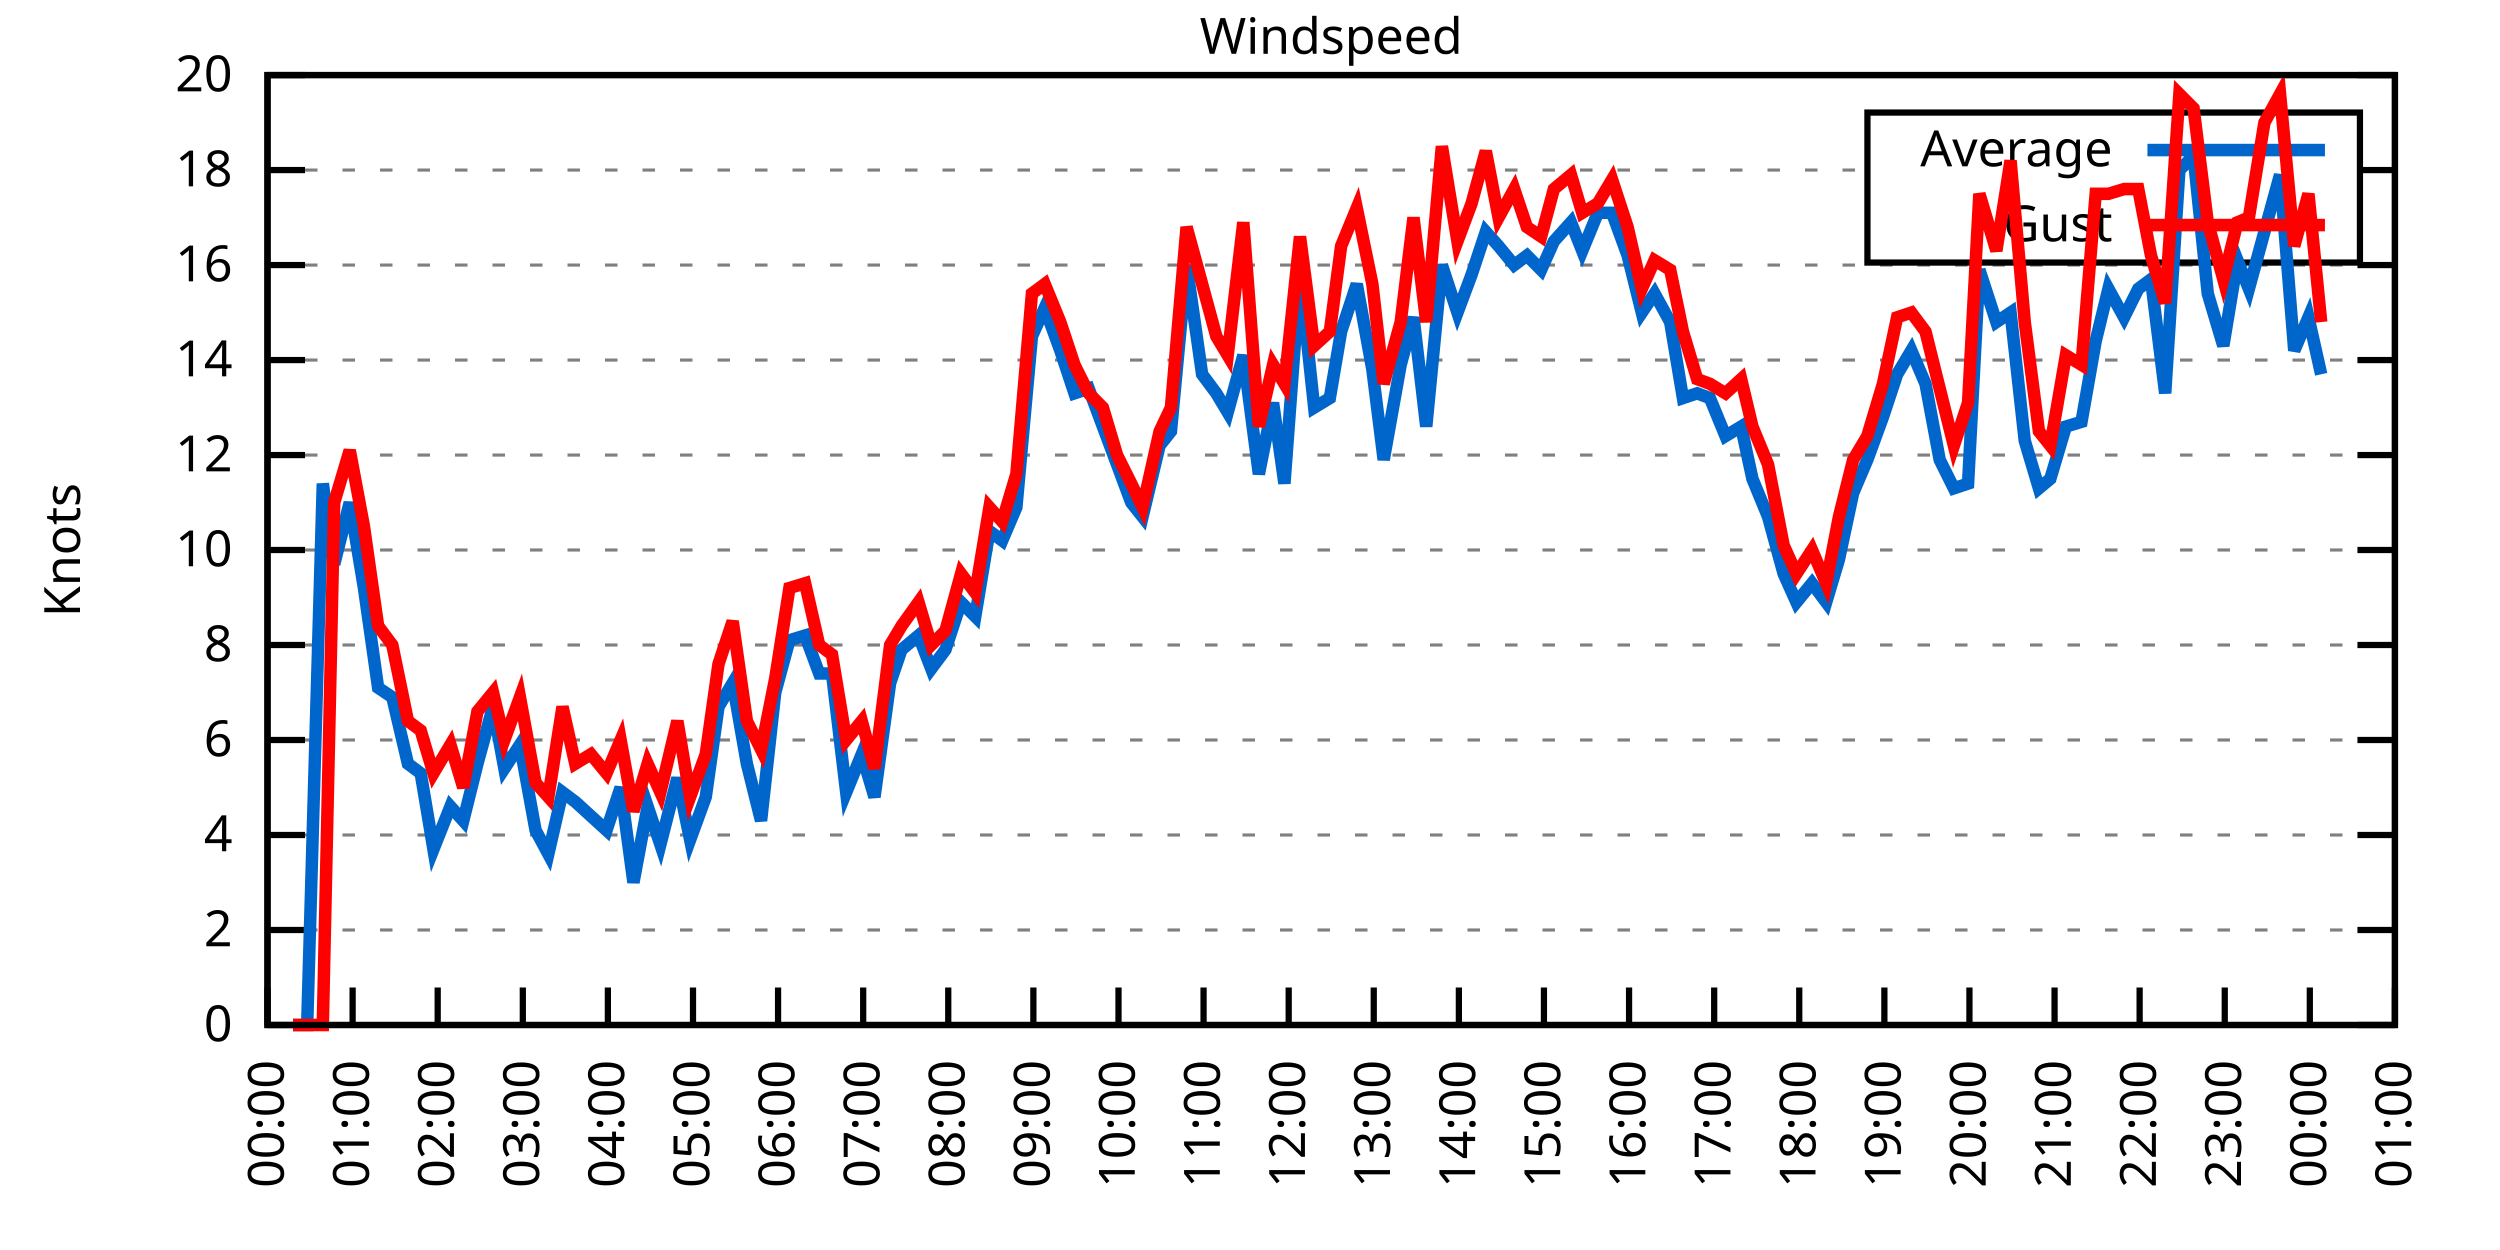
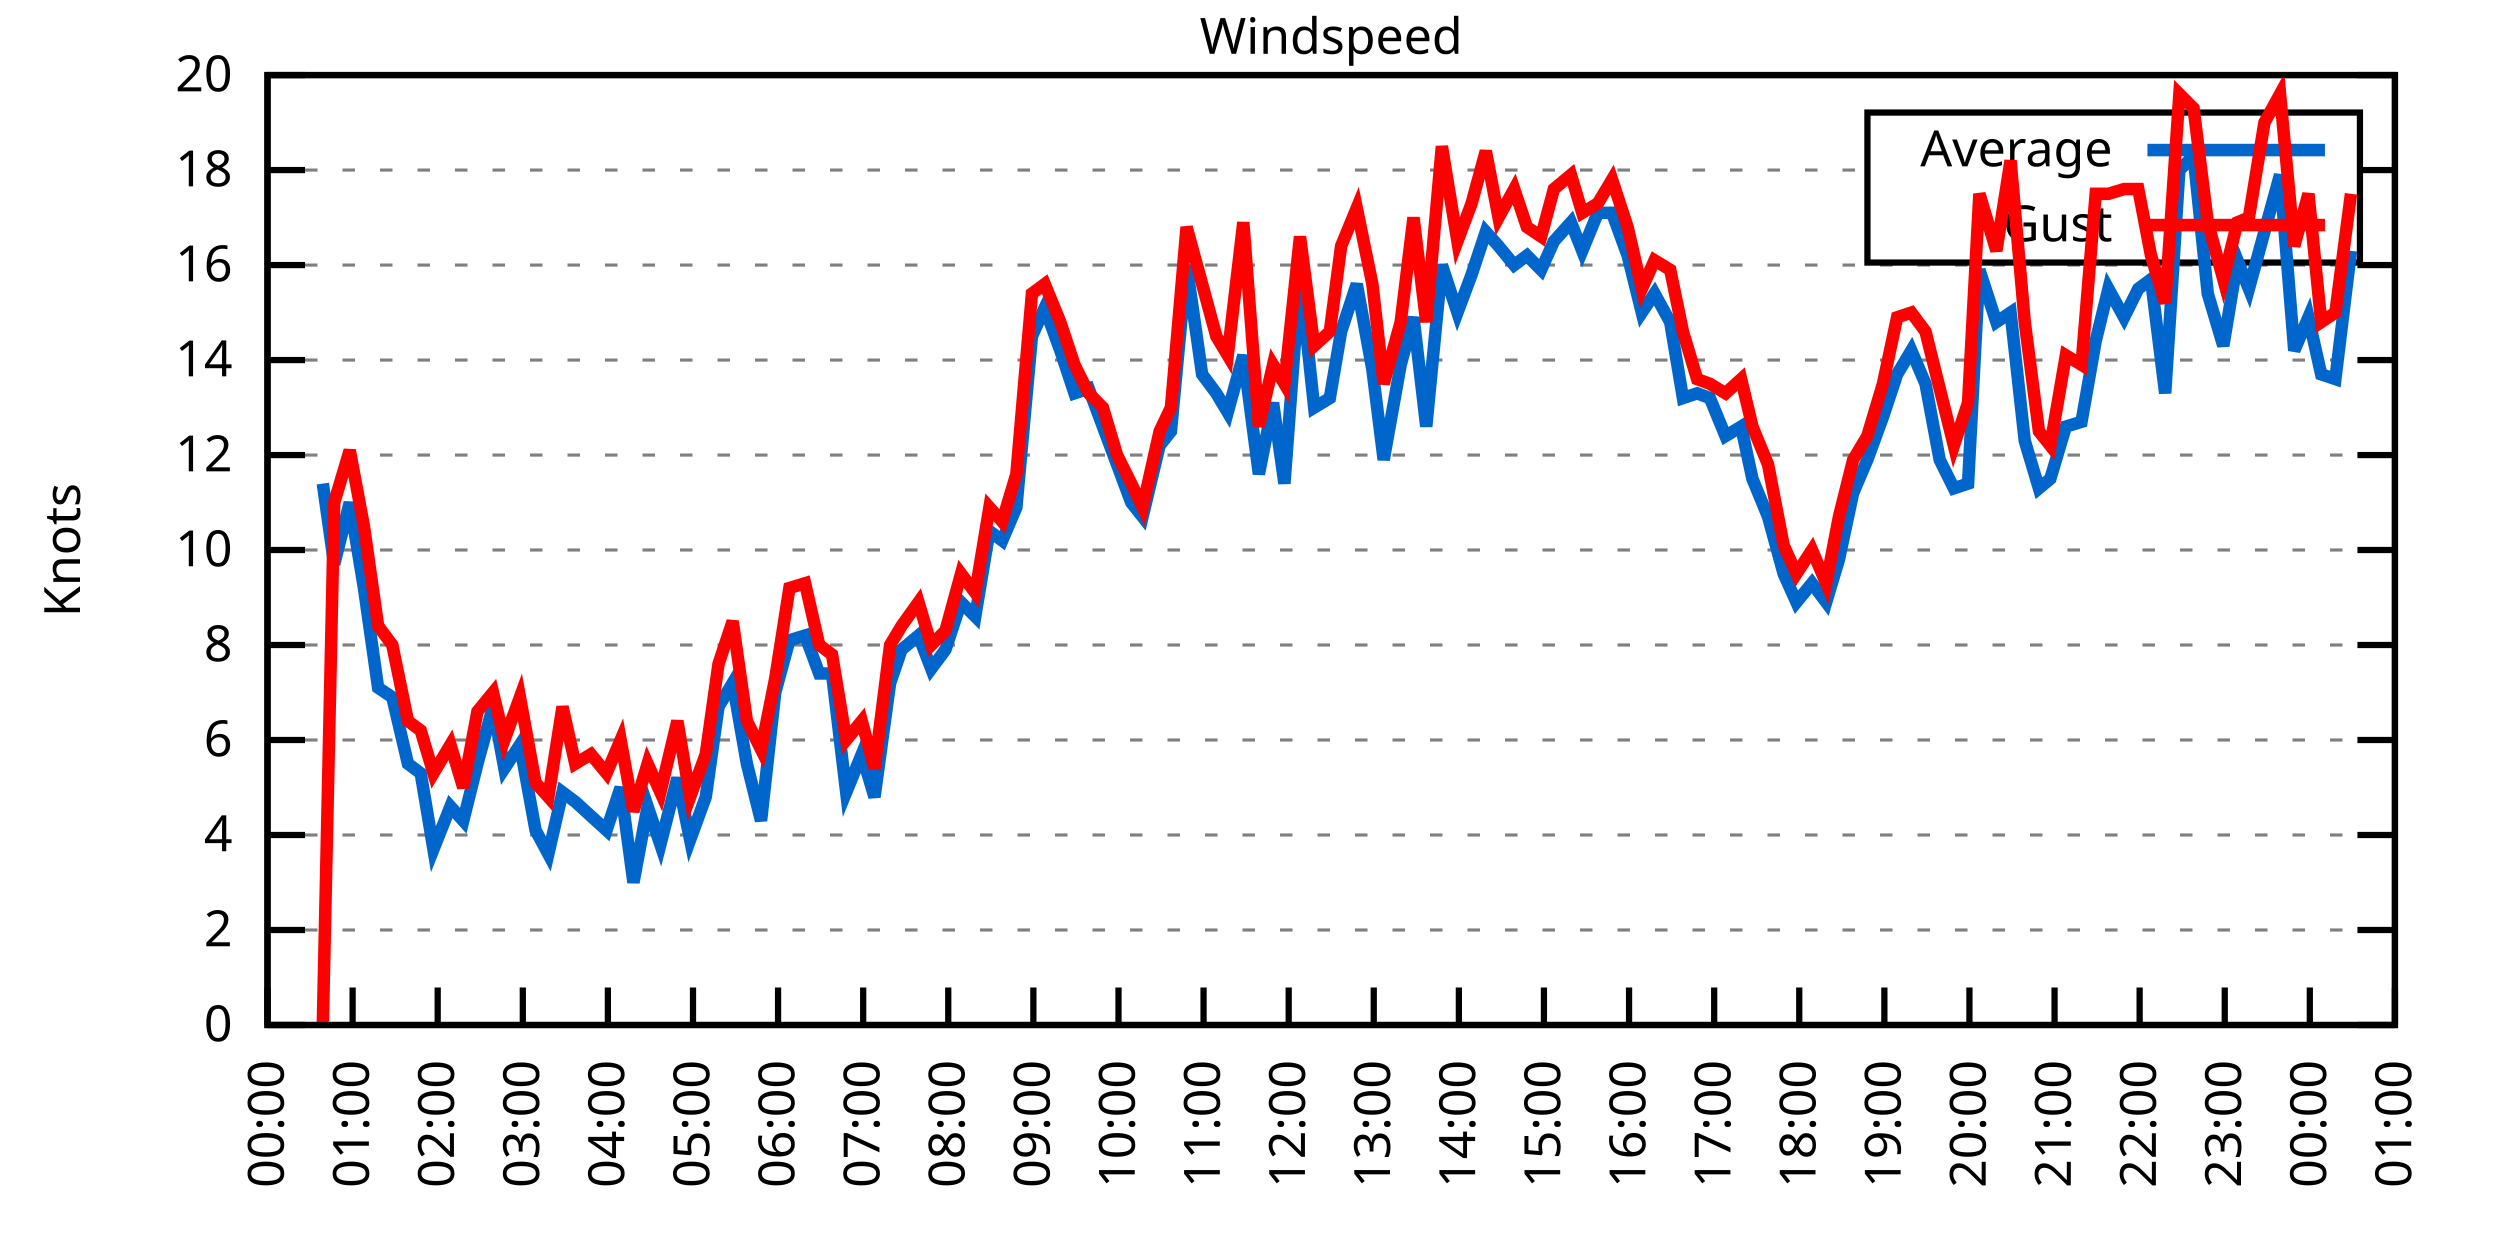
<svg xmlns="http://www.w3.org/2000/svg" xmlns:xlink="http://www.w3.org/1999/xlink" width="400" height="200" viewBox="0 0 400 200">
  <g id="gnuplot_canvas">
    <rect x="0" y="0" width="400" height="200" fill="none" />
    <defs>
      <circle id="gpDot" r="0.5" stroke-width="0.5" stroke="currentColor" />
      <path id="gpPt0" stroke-width="0.333" stroke="currentColor" d="M-1,0 h2 M0,-1 v2" />
      <path id="gpPt1" stroke-width="0.333" stroke="currentColor" d="M-1,-1 L1,1 M1,-1 L-1,1" />
      <path id="gpPt2" stroke-width="0.333" stroke="currentColor" d="M-1,0 L1,0 M0,-1 L0,1 M-1,-1 L1,1 M-1,1 L1,-1" />
      <rect id="gpPt3" stroke-width="0.333" stroke="currentColor" x="-1" y="-1" width="2" height="2" />
      <rect id="gpPt4" stroke-width="0.333" stroke="currentColor" fill="currentColor" x="-1" y="-1" width="2" height="2" />
      <circle id="gpPt5" stroke-width="0.333" stroke="currentColor" cx="0" cy="0" r="1" />
      <use xlink:href="#gpPt5" id="gpPt6" fill="currentColor" stroke="none" />
      <path id="gpPt7" stroke-width="0.333" stroke="currentColor" d="M0,-1.33 L-1.33,0.67 L1.33,0.67 z" />
      <use xlink:href="#gpPt7" id="gpPt8" fill="currentColor" stroke="none" />
      <use xlink:href="#gpPt7" id="gpPt9" stroke="currentColor" transform="rotate(180)" />
      <use xlink:href="#gpPt9" id="gpPt10" fill="currentColor" stroke="none" />
      <use xlink:href="#gpPt3" id="gpPt11" stroke="currentColor" transform="rotate(45)" />
      <use xlink:href="#gpPt11" id="gpPt12" fill="currentColor" stroke="none" />
      <path id="gpPt13" stroke-width="0.333" stroke="currentColor" d="M0,1.330 L1.265,0.411 L0.782,-1.067 L-0.782,-1.076 L-1.265,0.411 z" />
      <use xlink:href="#gpPt13" id="gpPt14" fill="currentColor" stroke="none" />
      <filter id="textbox" filterUnits="objectBoundingBox" x="0" y="0" height="1" width="1">
        <feFlood flood-color="white" flood-opacity="1" result="bgnd" />
        <feComposite in="SourceGraphic" in2="bgnd" operator="atop" />
      </filter>
      <filter id="greybox" filterUnits="objectBoundingBox" x="0" y="0" height="1" width="1">
        <feFlood flood-color="lightgrey" flood-opacity="1" result="grey" />
        <feComposite in="SourceGraphic" in2="grey" operator="atop" />
      </filter>
    </defs>
    <g fill="none" color="white" stroke="currentColor" stroke-width="1.00" stroke-linecap="butt" stroke-linejoin="miter">
</g>
    <g fill="none" color="black" stroke="currentColor" stroke-width="1.00" stroke-linecap="butt" stroke-linejoin="miter">
      <g stroke="none" shape-rendering="crispEdges">
        <polygon fill="rgb(255, 255, 255)" points="42.80,164.00 383.18,164.00 383.18,12.02 42.80,12.02 " />
      </g>
    </g>
    <g fill="none" color="black" stroke="currentColor" stroke-width="1.00" stroke-linecap="butt" stroke-linejoin="miter">
</g>
    <g fill="none" color="black" stroke="black" stroke-width="0.50" stroke-linecap="butt" stroke-linejoin="miter">
</g>
    <g fill="none" color="gray" stroke="currentColor" stroke-width="0.50" stroke-linecap="butt" stroke-linejoin="miter">
      <path stroke="gray" stroke-dasharray="2,4" class="gridline" d="M42.80,164.00 L383.19,164.00  " />
    </g>
    <g fill="none" color="gray" stroke="gray" stroke-width="1.00" stroke-linecap="butt" stroke-linejoin="miter">
</g>
    <g fill="none" color="black" stroke="currentColor" stroke-width="1.00" stroke-linecap="butt" stroke-linejoin="miter">
      <path stroke="black" d="M42.80,164.00 L48.80,164.00 M383.19,164.00 L377.19,164.00  " />
      <g transform="translate(37.20,166.60)" stroke="none" fill="black" font-family="Sans" font-size="8.00" text-anchor="end">
        <text>
          <tspan font-family="Sans"> 0</tspan>
        </text>
      </g>
    </g>
    <g fill="none" color="black" stroke="currentColor" stroke-width="1.00" stroke-linecap="butt" stroke-linejoin="miter">
</g>
    <g fill="none" color="black" stroke="black" stroke-width="0.50" stroke-linecap="butt" stroke-linejoin="miter">
</g>
    <g fill="none" color="gray" stroke="currentColor" stroke-width="0.50" stroke-linecap="butt" stroke-linejoin="miter">
      <path stroke="gray" stroke-dasharray="2,4" class="gridline" d="M42.80,148.80 L383.19,148.80  " />
    </g>
    <g fill="none" color="gray" stroke="gray" stroke-width="1.00" stroke-linecap="butt" stroke-linejoin="miter">
</g>
    <g fill="none" color="black" stroke="currentColor" stroke-width="1.00" stroke-linecap="butt" stroke-linejoin="miter">
      <path stroke="black" d="M42.80,148.80 L48.80,148.80 M383.19,148.80 L377.19,148.80  " />
      <g transform="translate(37.20,151.40)" stroke="none" fill="black" font-family="Sans" font-size="8.00" text-anchor="end">
        <text>
          <tspan font-family="Sans"> 2</tspan>
        </text>
      </g>
    </g>
    <g fill="none" color="black" stroke="currentColor" stroke-width="1.00" stroke-linecap="butt" stroke-linejoin="miter">
</g>
    <g fill="none" color="black" stroke="black" stroke-width="0.50" stroke-linecap="butt" stroke-linejoin="miter">
</g>
    <g fill="none" color="gray" stroke="currentColor" stroke-width="0.50" stroke-linecap="butt" stroke-linejoin="miter">
      <path stroke="gray" stroke-dasharray="2,4" class="gridline" d="M42.80,133.60 L383.19,133.60  " />
    </g>
    <g fill="none" color="gray" stroke="gray" stroke-width="1.00" stroke-linecap="butt" stroke-linejoin="miter">
</g>
    <g fill="none" color="black" stroke="currentColor" stroke-width="1.00" stroke-linecap="butt" stroke-linejoin="miter">
      <path stroke="black" d="M42.80,133.60 L48.80,133.60 M383.19,133.60 L377.19,133.60  " />
      <g transform="translate(37.20,136.20)" stroke="none" fill="black" font-family="Sans" font-size="8.00" text-anchor="end">
        <text>
          <tspan font-family="Sans"> 4</tspan>
        </text>
      </g>
    </g>
    <g fill="none" color="black" stroke="currentColor" stroke-width="1.00" stroke-linecap="butt" stroke-linejoin="miter">
</g>
    <g fill="none" color="black" stroke="black" stroke-width="0.50" stroke-linecap="butt" stroke-linejoin="miter">
</g>
    <g fill="none" color="gray" stroke="currentColor" stroke-width="0.50" stroke-linecap="butt" stroke-linejoin="miter">
      <path stroke="gray" stroke-dasharray="2,4" class="gridline" d="M42.80,118.40 L383.19,118.40  " />
    </g>
    <g fill="none" color="gray" stroke="gray" stroke-width="1.00" stroke-linecap="butt" stroke-linejoin="miter">
</g>
    <g fill="none" color="black" stroke="currentColor" stroke-width="1.00" stroke-linecap="butt" stroke-linejoin="miter">
      <path stroke="black" d="M42.80,118.40 L48.80,118.40 M383.19,118.40 L377.19,118.40  " />
      <g transform="translate(37.20,121.00)" stroke="none" fill="black" font-family="Sans" font-size="8.00" text-anchor="end">
        <text>
          <tspan font-family="Sans"> 6</tspan>
        </text>
      </g>
    </g>
    <g fill="none" color="black" stroke="currentColor" stroke-width="1.00" stroke-linecap="butt" stroke-linejoin="miter">
</g>
    <g fill="none" color="black" stroke="black" stroke-width="0.50" stroke-linecap="butt" stroke-linejoin="miter">
</g>
    <g fill="none" color="gray" stroke="currentColor" stroke-width="0.50" stroke-linecap="butt" stroke-linejoin="miter">
      <path stroke="gray" stroke-dasharray="2,4" class="gridline" d="M42.80,103.20 L383.19,103.20  " />
    </g>
    <g fill="none" color="gray" stroke="gray" stroke-width="1.00" stroke-linecap="butt" stroke-linejoin="miter">
</g>
    <g fill="none" color="black" stroke="currentColor" stroke-width="1.00" stroke-linecap="butt" stroke-linejoin="miter">
      <path stroke="black" d="M42.80,103.20 L48.80,103.20 M383.19,103.20 L377.19,103.20  " />
      <g transform="translate(37.20,105.80)" stroke="none" fill="black" font-family="Sans" font-size="8.00" text-anchor="end">
        <text>
          <tspan font-family="Sans"> 8</tspan>
        </text>
      </g>
    </g>
    <g fill="none" color="black" stroke="currentColor" stroke-width="1.00" stroke-linecap="butt" stroke-linejoin="miter">
</g>
    <g fill="none" color="black" stroke="black" stroke-width="0.50" stroke-linecap="butt" stroke-linejoin="miter">
</g>
    <g fill="none" color="gray" stroke="currentColor" stroke-width="0.50" stroke-linecap="butt" stroke-linejoin="miter">
      <path stroke="gray" stroke-dasharray="2,4" class="gridline" d="M42.80,88.00 L383.19,88.00  " />
    </g>
    <g fill="none" color="gray" stroke="gray" stroke-width="1.00" stroke-linecap="butt" stroke-linejoin="miter">
</g>
    <g fill="none" color="black" stroke="currentColor" stroke-width="1.00" stroke-linecap="butt" stroke-linejoin="miter">
      <path stroke="black" d="M42.80,88.00 L48.80,88.00 M383.19,88.00 L377.19,88.00  " />
      <g transform="translate(37.20,90.60)" stroke="none" fill="black" font-family="Sans" font-size="8.00" text-anchor="end">
        <text>
          <tspan font-family="Sans"> 10</tspan>
        </text>
      </g>
    </g>
    <g fill="none" color="black" stroke="currentColor" stroke-width="1.00" stroke-linecap="butt" stroke-linejoin="miter">
</g>
    <g fill="none" color="black" stroke="black" stroke-width="0.50" stroke-linecap="butt" stroke-linejoin="miter">
</g>
    <g fill="none" color="gray" stroke="currentColor" stroke-width="0.50" stroke-linecap="butt" stroke-linejoin="miter">
      <path stroke="gray" stroke-dasharray="2,4" class="gridline" d="M42.80,72.81 L383.19,72.81  " />
    </g>
    <g fill="none" color="gray" stroke="gray" stroke-width="1.00" stroke-linecap="butt" stroke-linejoin="miter">
</g>
    <g fill="none" color="black" stroke="currentColor" stroke-width="1.00" stroke-linecap="butt" stroke-linejoin="miter">
      <path stroke="black" d="M42.80,72.81 L48.80,72.81 M383.19,72.81 L377.19,72.81  " />
      <g transform="translate(37.20,75.41)" stroke="none" fill="black" font-family="Sans" font-size="8.00" text-anchor="end">
        <text>
          <tspan font-family="Sans"> 12</tspan>
        </text>
      </g>
    </g>
    <g fill="none" color="black" stroke="currentColor" stroke-width="1.00" stroke-linecap="butt" stroke-linejoin="miter">
</g>
    <g fill="none" color="black" stroke="black" stroke-width="0.50" stroke-linecap="butt" stroke-linejoin="miter">
</g>
    <g fill="none" color="gray" stroke="currentColor" stroke-width="0.50" stroke-linecap="butt" stroke-linejoin="miter">
      <path stroke="gray" stroke-dasharray="2,4" class="gridline" d="M42.80,57.61 L383.19,57.61  " />
    </g>
    <g fill="none" color="gray" stroke="gray" stroke-width="1.00" stroke-linecap="butt" stroke-linejoin="miter">
</g>
    <g fill="none" color="black" stroke="currentColor" stroke-width="1.00" stroke-linecap="butt" stroke-linejoin="miter">
      <path stroke="black" d="M42.80,57.61 L48.80,57.61 M383.19,57.61 L377.19,57.61  " />
      <g transform="translate(37.20,60.21)" stroke="none" fill="black" font-family="Sans" font-size="8.00" text-anchor="end">
        <text>
          <tspan font-family="Sans"> 14</tspan>
        </text>
      </g>
    </g>
    <g fill="none" color="black" stroke="currentColor" stroke-width="1.00" stroke-linecap="butt" stroke-linejoin="miter">
</g>
    <g fill="none" color="black" stroke="black" stroke-width="0.50" stroke-linecap="butt" stroke-linejoin="miter">
</g>
    <g fill="none" color="gray" stroke="currentColor" stroke-width="0.50" stroke-linecap="butt" stroke-linejoin="miter">
      <path stroke="gray" stroke-dasharray="2,4" class="gridline" d="M42.80,42.41 L383.19,42.41  " />
    </g>
    <g fill="none" color="gray" stroke="gray" stroke-width="1.00" stroke-linecap="butt" stroke-linejoin="miter">
</g>
    <g fill="none" color="black" stroke="currentColor" stroke-width="1.00" stroke-linecap="butt" stroke-linejoin="miter">
      <path stroke="black" d="M42.80,42.41 L48.80,42.41 M383.19,42.41 L377.19,42.41  " />
      <g transform="translate(37.20,45.01)" stroke="none" fill="black" font-family="Sans" font-size="8.00" text-anchor="end">
        <text>
          <tspan font-family="Sans"> 16</tspan>
        </text>
      </g>
    </g>
    <g fill="none" color="black" stroke="currentColor" stroke-width="1.00" stroke-linecap="butt" stroke-linejoin="miter">
</g>
    <g fill="none" color="black" stroke="black" stroke-width="0.50" stroke-linecap="butt" stroke-linejoin="miter">
</g>
    <g fill="none" color="gray" stroke="currentColor" stroke-width="0.50" stroke-linecap="butt" stroke-linejoin="miter">
      <path stroke="gray" stroke-dasharray="2,4" class="gridline" d="M42.80,27.21 L298.79,27.21 M377.59,27.21 L383.19,27.21  " />
    </g>
    <g fill="none" color="gray" stroke="gray" stroke-width="1.00" stroke-linecap="butt" stroke-linejoin="miter">
</g>
    <g fill="none" color="black" stroke="currentColor" stroke-width="1.00" stroke-linecap="butt" stroke-linejoin="miter">
      <path stroke="black" d="M42.80,27.21 L48.80,27.21 M383.19,27.21 L377.19,27.21  " />
      <g transform="translate(37.20,29.81)" stroke="none" fill="black" font-family="Sans" font-size="8.00" text-anchor="end">
        <text>
          <tspan font-family="Sans"> 18</tspan>
        </text>
      </g>
    </g>
    <g fill="none" color="black" stroke="currentColor" stroke-width="1.00" stroke-linecap="butt" stroke-linejoin="miter">
</g>
    <g fill="none" color="black" stroke="black" stroke-width="0.50" stroke-linecap="butt" stroke-linejoin="miter">
</g>
    <g fill="none" color="gray" stroke="currentColor" stroke-width="0.50" stroke-linecap="butt" stroke-linejoin="miter">
      <path stroke="gray" stroke-dasharray="2,4" class="gridline" d="M42.80,12.01 L383.19,12.01  " />
    </g>
    <g fill="none" color="gray" stroke="gray" stroke-width="1.00" stroke-linecap="butt" stroke-linejoin="miter">
</g>
    <g fill="none" color="black" stroke="currentColor" stroke-width="1.00" stroke-linecap="butt" stroke-linejoin="miter">
      <path stroke="black" d="M42.80,12.01 L48.80,12.01 M383.19,12.01 L377.19,12.01  " />
      <g transform="translate(37.20,14.61)" stroke="none" fill="black" font-family="Sans" font-size="8.00" text-anchor="end">
        <text>
          <tspan font-family="Sans"> 20</tspan>
        </text>
      </g>
    </g>
    <g fill="none" color="black" stroke="currentColor" stroke-width="1.00" stroke-linecap="butt" stroke-linejoin="miter">
      <path stroke="black" d="M42.80,164.00 L42.80,158.00  " />
      <g transform="translate(45.40,169.60) rotate(270.00)" stroke="none" fill="black" font-family="Sans" font-size="8.00" text-anchor="end">
        <text>
          <tspan font-family="Sans">00:00</tspan>
        </text>
      </g>
    </g>
    <g fill="none" color="black" stroke="currentColor" stroke-width="1.00" stroke-linecap="butt" stroke-linejoin="miter">
      <path stroke="black" d="M56.42,164.00 L56.42,158.00  " />
      <g transform="translate(59.02,169.60) rotate(270.00)" stroke="none" fill="black" font-family="Sans" font-size="8.00" text-anchor="end">
        <text>
          <tspan font-family="Sans">01:00</tspan>
        </text>
      </g>
    </g>
    <g fill="none" color="black" stroke="currentColor" stroke-width="1.00" stroke-linecap="butt" stroke-linejoin="miter">
      <path stroke="black" d="M70.03,164.00 L70.03,158.00  " />
      <g transform="translate(72.63,169.60) rotate(270.00)" stroke="none" fill="black" font-family="Sans" font-size="8.00" text-anchor="end">
        <text>
          <tspan font-family="Sans">02:00</tspan>
        </text>
      </g>
    </g>
    <g fill="none" color="black" stroke="currentColor" stroke-width="1.00" stroke-linecap="butt" stroke-linejoin="miter">
      <path stroke="black" d="M83.65,164.00 L83.65,158.00  " />
      <g transform="translate(86.25,169.60) rotate(270.00)" stroke="none" fill="black" font-family="Sans" font-size="8.00" text-anchor="end">
        <text>
          <tspan font-family="Sans">03:00</tspan>
        </text>
      </g>
    </g>
    <g fill="none" color="black" stroke="currentColor" stroke-width="1.00" stroke-linecap="butt" stroke-linejoin="miter">
      <path stroke="black" d="M97.26,164.00 L97.26,158.00  " />
      <g transform="translate(99.86,169.60) rotate(270.00)" stroke="none" fill="black" font-family="Sans" font-size="8.00" text-anchor="end">
        <text>
          <tspan font-family="Sans">04:00</tspan>
        </text>
      </g>
    </g>
    <g fill="none" color="black" stroke="currentColor" stroke-width="1.00" stroke-linecap="butt" stroke-linejoin="miter">
      <path stroke="black" d="M110.88,164.00 L110.88,158.00  " />
      <g transform="translate(113.48,169.60) rotate(270.00)" stroke="none" fill="black" font-family="Sans" font-size="8.00" text-anchor="end">
        <text>
          <tspan font-family="Sans">05:00</tspan>
        </text>
      </g>
    </g>
    <g fill="none" color="black" stroke="currentColor" stroke-width="1.00" stroke-linecap="butt" stroke-linejoin="miter">
      <path stroke="black" d="M124.49,164.00 L124.49,158.00  " />
      <g transform="translate(127.09,169.60) rotate(270.00)" stroke="none" fill="black" font-family="Sans" font-size="8.00" text-anchor="end">
        <text>
          <tspan font-family="Sans">06:00</tspan>
        </text>
      </g>
    </g>
    <g fill="none" color="black" stroke="currentColor" stroke-width="1.00" stroke-linecap="butt" stroke-linejoin="miter">
      <path stroke="black" d="M138.11,164.00 L138.11,158.00  " />
      <g transform="translate(140.71,169.60) rotate(270.00)" stroke="none" fill="black" font-family="Sans" font-size="8.00" text-anchor="end">
        <text>
          <tspan font-family="Sans">07:00</tspan>
        </text>
      </g>
    </g>
    <g fill="none" color="black" stroke="currentColor" stroke-width="1.00" stroke-linecap="butt" stroke-linejoin="miter">
      <path stroke="black" d="M151.72,164.00 L151.72,158.00  " />
      <g transform="translate(154.32,169.60) rotate(270.00)" stroke="none" fill="black" font-family="Sans" font-size="8.00" text-anchor="end">
        <text>
          <tspan font-family="Sans">08:00</tspan>
        </text>
      </g>
    </g>
    <g fill="none" color="black" stroke="currentColor" stroke-width="1.00" stroke-linecap="butt" stroke-linejoin="miter">
      <path stroke="black" d="M165.34,164.00 L165.34,158.00  " />
      <g transform="translate(167.94,169.60) rotate(270.00)" stroke="none" fill="black" font-family="Sans" font-size="8.00" text-anchor="end">
        <text>
          <tspan font-family="Sans">09:00</tspan>
        </text>
      </g>
    </g>
    <g fill="none" color="black" stroke="currentColor" stroke-width="1.00" stroke-linecap="butt" stroke-linejoin="miter">
      <path stroke="black" d="M178.96,164.00 L178.96,158.00  " />
      <g transform="translate(181.56,169.60) rotate(270.00)" stroke="none" fill="black" font-family="Sans" font-size="8.00" text-anchor="end">
        <text>
          <tspan font-family="Sans">10:00</tspan>
        </text>
      </g>
    </g>
    <g fill="none" color="black" stroke="currentColor" stroke-width="1.00" stroke-linecap="butt" stroke-linejoin="miter">
      <path stroke="black" d="M192.57,164.00 L192.57,158.00  " />
      <g transform="translate(195.17,169.60) rotate(270.00)" stroke="none" fill="black" font-family="Sans" font-size="8.00" text-anchor="end">
        <text>
          <tspan font-family="Sans">11:00</tspan>
        </text>
      </g>
    </g>
    <g fill="none" color="black" stroke="currentColor" stroke-width="1.00" stroke-linecap="butt" stroke-linejoin="miter">
      <path stroke="black" d="M206.19,164.00 L206.19,158.00  " />
      <g transform="translate(208.79,169.60) rotate(270.00)" stroke="none" fill="black" font-family="Sans" font-size="8.00" text-anchor="end">
        <text>
          <tspan font-family="Sans">12:00</tspan>
        </text>
      </g>
    </g>
    <g fill="none" color="black" stroke="currentColor" stroke-width="1.00" stroke-linecap="butt" stroke-linejoin="miter">
      <path stroke="black" d="M219.80,164.00 L219.80,158.00  " />
      <g transform="translate(222.40,169.60) rotate(270.00)" stroke="none" fill="black" font-family="Sans" font-size="8.00" text-anchor="end">
        <text>
          <tspan font-family="Sans">13:00</tspan>
        </text>
      </g>
    </g>
    <g fill="none" color="black" stroke="currentColor" stroke-width="1.00" stroke-linecap="butt" stroke-linejoin="miter">
      <path stroke="black" d="M233.42,164.00 L233.42,158.00  " />
      <g transform="translate(236.02,169.60) rotate(270.00)" stroke="none" fill="black" font-family="Sans" font-size="8.00" text-anchor="end">
        <text>
          <tspan font-family="Sans">14:00</tspan>
        </text>
      </g>
    </g>
    <g fill="none" color="black" stroke="currentColor" stroke-width="1.00" stroke-linecap="butt" stroke-linejoin="miter">
      <path stroke="black" d="M247.03,164.00 L247.03,158.00  " />
      <g transform="translate(249.63,169.60) rotate(270.00)" stroke="none" fill="black" font-family="Sans" font-size="8.00" text-anchor="end">
        <text>
          <tspan font-family="Sans">15:00</tspan>
        </text>
      </g>
    </g>
    <g fill="none" color="black" stroke="currentColor" stroke-width="1.00" stroke-linecap="butt" stroke-linejoin="miter">
      <path stroke="black" d="M260.65,164.00 L260.65,158.00  " />
      <g transform="translate(263.25,169.60) rotate(270.00)" stroke="none" fill="black" font-family="Sans" font-size="8.00" text-anchor="end">
        <text>
          <tspan font-family="Sans">16:00</tspan>
        </text>
      </g>
    </g>
    <g fill="none" color="black" stroke="currentColor" stroke-width="1.00" stroke-linecap="butt" stroke-linejoin="miter">
      <path stroke="black" d="M274.27,164.00 L274.27,158.00  " />
      <g transform="translate(276.87,169.60) rotate(270.00)" stroke="none" fill="black" font-family="Sans" font-size="8.00" text-anchor="end">
        <text>
          <tspan font-family="Sans">17:00</tspan>
        </text>
      </g>
    </g>
    <g fill="none" color="black" stroke="currentColor" stroke-width="1.00" stroke-linecap="butt" stroke-linejoin="miter">
      <path stroke="black" d="M287.88,164.00 L287.88,158.00  " />
      <g transform="translate(290.48,169.60) rotate(270.00)" stroke="none" fill="black" font-family="Sans" font-size="8.00" text-anchor="end">
        <text>
          <tspan font-family="Sans">18:00</tspan>
        </text>
      </g>
    </g>
    <g fill="none" color="black" stroke="currentColor" stroke-width="1.00" stroke-linecap="butt" stroke-linejoin="miter">
      <path stroke="black" d="M301.50,164.00 L301.50,158.00  " />
      <g transform="translate(304.10,169.60) rotate(270.00)" stroke="none" fill="black" font-family="Sans" font-size="8.00" text-anchor="end">
        <text>
          <tspan font-family="Sans">19:00</tspan>
        </text>
      </g>
    </g>
    <g fill="none" color="black" stroke="currentColor" stroke-width="1.00" stroke-linecap="butt" stroke-linejoin="miter">
      <path stroke="black" d="M315.11,164.00 L315.11,158.00  " />
      <g transform="translate(317.71,169.60) rotate(270.00)" stroke="none" fill="black" font-family="Sans" font-size="8.00" text-anchor="end">
        <text>
          <tspan font-family="Sans">20:00</tspan>
        </text>
      </g>
    </g>
    <g fill="none" color="black" stroke="currentColor" stroke-width="1.00" stroke-linecap="butt" stroke-linejoin="miter">
      <path stroke="black" d="M328.73,164.00 L328.73,158.00  " />
      <g transform="translate(331.33,169.60) rotate(270.00)" stroke="none" fill="black" font-family="Sans" font-size="8.00" text-anchor="end">
        <text>
          <tspan font-family="Sans">21:00</tspan>
        </text>
      </g>
    </g>
    <g fill="none" color="black" stroke="currentColor" stroke-width="1.00" stroke-linecap="butt" stroke-linejoin="miter">
      <path stroke="black" d="M342.34,164.00 L342.34,158.00  " />
      <g transform="translate(344.94,169.60) rotate(270.00)" stroke="none" fill="black" font-family="Sans" font-size="8.00" text-anchor="end">
        <text>
          <tspan font-family="Sans">22:00</tspan>
        </text>
      </g>
    </g>
    <g fill="none" color="black" stroke="currentColor" stroke-width="1.00" stroke-linecap="butt" stroke-linejoin="miter">
      <path stroke="black" d="M355.96,164.00 L355.96,158.00  " />
      <g transform="translate(358.56,169.60) rotate(270.00)" stroke="none" fill="black" font-family="Sans" font-size="8.00" text-anchor="end">
        <text>
          <tspan font-family="Sans">23:00</tspan>
        </text>
      </g>
    </g>
    <g fill="none" color="black" stroke="currentColor" stroke-width="1.00" stroke-linecap="butt" stroke-linejoin="miter">
      <path stroke="black" d="M369.57,164.00 L369.57,158.00  " />
      <g transform="translate(372.17,169.60) rotate(270.00)" stroke="none" fill="black" font-family="Sans" font-size="8.00" text-anchor="end">
        <text>
          <tspan font-family="Sans">00:00</tspan>
        </text>
      </g>
    </g>
    <g fill="none" color="black" stroke="currentColor" stroke-width="1.00" stroke-linecap="butt" stroke-linejoin="miter">
      <path stroke="black" d="M383.19,164.00 L383.19,158.00  " />
      <g transform="translate(385.79,169.60) rotate(270.00)" stroke="none" fill="black" font-family="Sans" font-size="8.00" text-anchor="end">
        <text>
          <tspan font-family="Sans">01:00</tspan>
        </text>
      </g>
    </g>
    <g fill="none" color="black" stroke="currentColor" stroke-width="1.00" stroke-linecap="butt" stroke-linejoin="miter">
</g>
    <g fill="none" color="black" stroke="currentColor" stroke-width="1.00" stroke-linecap="butt" stroke-linejoin="miter">
      <path stroke="black" d="M42.80,12.01 L42.80,164.00 L383.19,164.00 L383.19,12.01 L42.80,12.01 Z  " />
    </g>
    <g fill="none" color="black" stroke="currentColor" stroke-width="1.00" stroke-linecap="butt" stroke-linejoin="miter">
</g>
    <g fill="none" color="black" stroke="currentColor" stroke-width="1.00" stroke-linecap="butt" stroke-linejoin="miter">
      <path stroke="black" d="M298.79,42.01 L298.79,18.01 L377.59,18.01 L377.59,42.01 L298.79,42.01 Z  " />
    </g>
    <g id="Windspeed_plot_1">
      <g fill="none" color="white" stroke="black" stroke-width="2.00" stroke-linecap="butt" stroke-linejoin="miter">
</g>
      <g fill="none" color="black" stroke="currentColor" stroke-width="2.00" stroke-linecap="butt" stroke-linejoin="miter">
        <g transform="translate(337.99,26.61)" stroke="none" fill="black" font-family="Sans" font-size="8.00" text-anchor="end">
          <text>
            <tspan font-family="Sans">Average</tspan>
          </text>
        </g>
      </g>
      <g fill="none" color="black" stroke="currentColor" stroke-width="2.00" stroke-linecap="butt" stroke-linejoin="miter">
-         <path stroke="rgb(  0, 102, 204)" d="M343.59,24.01 L371.99,24.01 M46.88,164.00 L49.15,164.00 L51.65,77.37 L53.47,90.28 L55.96,80.41 L58.23,94.08   L60.50,110.04 L62.77,111.56 L65.27,122.20 L67.31,123.72 L69.35,135.88 L72.07,129.04 L74.12,131.32 L76.39,122.20   L78.88,113.08 L80.70,122.96 L83.19,119.16 L85.69,132.84 L87.73,136.64 L90.00,126.76 L92.04,128.28 L94.54,130.56   L97.04,132.84 L99.30,126.00 L101.35,141.20 L103.62,129.04 L105.66,135.12 L108.38,124.48 L110.42,134.36 L112.92,127.52   L114.96,113.08 L117.23,109.28 L119.50,122.20 L121.77,131.32 L124.04,110.80 L126.31,102.44 L128.81,101.68 L131.07,107.76   L133.12,107.76 L135.39,126.76 L137.88,120.68 L139.92,127.52 L142.42,109.28 L144.24,103.96 L146.96,101.68 L149.00,107.00   L151.27,103.96 L153.77,96.36 L156.04,98.64 L158.31,84.97 L160.35,86.49 L162.62,81.17 L165.11,53.81 L167.16,49.25   L169.65,56.09 L171.92,62.93 L174.19,62.17 L176.46,68.25 L178.73,74.33 L181.00,80.41 L182.81,82.69 L185.54,71.29   L187.35,69.01 L189.85,42.41 L192.34,59.89 L194.61,62.93 L196.43,65.97 L198.93,56.85 L201.42,75.85 L203.69,64.45   L205.51,77.37 L208.00,43.93 L210.27,65.21 L212.77,63.69 L214.58,53.05 L217.08,45.45 L219.58,59.13 L221.39,73.57   L224.11,58.37 L226.16,50.77 L228.20,68.25 L230.70,42.41 L233.19,50.01 L235.46,43.93 L237.73,37.09 L239.77,39.37   L242.27,42.41 L244.31,40.89 L246.58,43.17 L248.62,38.61 L251.35,35.57 L253.16,40.13 L255.66,34.05 L257.93,34.05   L260.42,40.89 L262.69,50.01 L264.73,46.97 L267.23,51.53 L269.27,63.69 L271.54,62.93 L273.58,63.69 L276.08,69.77   L278.58,68.25 L280.39,76.61 L282.89,82.69 L285.38,91.80 L287.43,96.36 L289.92,93.32 L292.19,96.36 L294.23,89.52   L296.50,78.89 L298.77,73.57 L301.27,66.73 L303.54,59.89 L305.81,56.09 L308.08,61.41 L310.35,73.57 L312.62,78.13   L314.89,77.37 L316.70,43.17 L319.42,51.53 L321.69,50.01 L323.96,70.53 L326.23,78.13 L328.05,76.61 L330.54,68.25   L333.04,67.49 L335.31,54.57 L337.35,46.21 L339.85,50.77 L342.12,46.21 L344.16,44.69 L346.43,62.93 L348.70,27.21   L350.97,24.93 L353.24,46.97 L355.73,55.33 L358.00,41.65 L359.82,46.21 L362.31,37.09 L364.81,27.97 L367.08,56.09   L369.35,50.77 L371.39,59.89  " />
+         <path stroke="rgb(  0, 102, 204)" d="M343.59,24.01 L371.99,24.01 M51.65,77.37 L53.47,90.28 L55.96,80.41 L58.23,94.08 L60.50,110.04 L62.77,111.56   L65.27,122.20 L67.31,123.72 L69.35,135.88 L72.07,129.04 L74.12,131.32 L76.39,122.20 L78.88,113.08 L80.70,122.96   L83.19,119.16 L85.69,132.84 L87.73,136.64 L90.00,126.76 L92.04,128.28 L94.54,130.56 L97.04,132.84 L99.30,126.00   L101.35,141.20 L103.62,129.04 L105.66,135.12 L108.38,124.48 L110.42,134.36 L112.92,127.52 L114.96,113.08 L117.23,109.28   L119.50,122.20 L121.77,131.32 L124.04,110.80 L126.31,102.44 L128.81,101.68 L131.07,107.76 L133.12,107.76 L135.39,126.76   L137.88,120.68 L139.92,127.52 L142.42,109.28 L144.24,103.96 L146.96,101.68 L149.00,107.00 L151.27,103.96 L153.77,96.36   L156.04,98.64 L158.31,84.97 L160.35,86.49 L162.62,81.17 L165.11,53.81 L167.16,49.25 L169.65,56.09 L171.92,62.93   L174.19,62.17 L176.46,68.25 L178.73,74.33 L181.00,80.41 L182.81,82.69 L185.54,71.29 L187.35,69.01 L189.85,42.41   L192.34,59.89 L194.61,62.93 L196.43,65.97 L198.93,56.85 L201.42,75.85 L203.69,64.45 L205.51,77.37 L208.00,43.93   L210.27,65.21 L212.77,63.69 L214.58,53.05 L217.08,45.45 L219.58,59.13 L221.39,73.57 L224.11,58.37 L226.16,50.77   L228.20,68.25 L230.70,42.41 L233.19,50.01 L235.46,43.93 L237.73,37.09 L239.77,39.37 L242.27,42.41 L244.31,40.89   L246.58,43.17 L248.62,38.61 L251.35,35.57 L253.16,40.13 L255.66,34.05 L257.93,34.05 L260.42,40.89 L262.69,50.01   L264.73,46.97 L267.23,51.53 L269.27,63.69 L271.54,62.93 L273.58,63.69 L276.08,69.77 L278.58,68.25 L280.39,76.61   L282.89,82.69 L285.38,91.80 L287.43,96.36 L289.92,93.32 L292.19,96.36 L294.23,89.52 L296.50,78.89 L298.77,73.57   L301.27,66.73 L303.54,59.89 L305.81,56.09 L308.08,61.41 L310.35,73.57 L312.62,78.13 L314.89,77.37 L316.70,43.17   L319.42,51.53 L321.69,50.01 L323.96,70.53 L326.23,78.13 L328.05,76.61 L330.54,68.25 L333.04,67.49 L335.31,54.57   L337.35,46.21 L339.85,50.77 L342.12,46.21 L344.16,44.69 L346.43,62.93 L348.70,27.21 L350.97,24.93 L353.24,46.97   L355.73,55.33 L358.00,41.65 L359.82,46.21 L362.31,37.09 L364.81,27.97 L367.08,56.09 L369.35,50.77 L371.39,59.89   L373.66,60.65 L376.16,40.13  " />
      </g>
    </g>
    <g id="Windspeed_plot_2">
      <g fill="none" color="black" stroke="currentColor" stroke-width="2.00" stroke-linecap="butt" stroke-linejoin="miter">
        <g transform="translate(337.99,38.61)" stroke="none" fill="black" font-family="Sans" font-size="8.00" text-anchor="end">
          <text>
            <tspan font-family="Sans">Gust</tspan>
          </text>
        </g>
      </g>
      <g fill="none" color="black" stroke="currentColor" stroke-width="2.00" stroke-linecap="butt" stroke-linejoin="miter">
-         <path stroke="rgb(255,   0,   0)" d="M343.59,36.01 L371.99,36.01 M46.88,164.00 L49.15,164.00 L51.65,164.00 L53.47,80.41 L55.96,72.05 L58.23,84.21   L60.50,100.16 L62.77,103.20 L65.27,115.36 L67.31,116.88 L69.35,123.72 L72.07,119.16 L74.12,126.00 L76.39,113.84   L78.88,110.80 L80.70,118.40 L83.19,111.56 L85.69,125.24 L87.73,127.52 L90.00,113.08 L92.04,122.20 L94.54,120.68   L97.04,123.72 L99.30,118.40 L101.35,129.80 L103.62,122.20 L105.66,126.76 L108.38,115.36 L110.42,127.52 L112.92,120.68   L114.96,106.24 L117.23,99.40 L119.50,115.36 L121.77,119.92 L124.04,108.52 L126.31,94.08 L128.81,93.32 L131.07,103.20   L133.12,104.72 L135.39,118.40 L137.88,115.36 L139.92,122.96 L142.42,103.20 L144.24,100.16 L146.96,96.36 L149.00,103.20   L151.27,100.92 L153.77,91.80 L156.04,94.84 L158.31,81.17 L160.35,83.45 L162.62,75.85 L165.11,46.97 L167.16,45.45   L169.65,51.53 L171.92,58.37 L174.19,62.93 L176.46,65.21 L178.73,72.81 L181.00,77.37 L182.81,81.17 L185.54,69.01   L187.35,65.21 L189.85,36.33 L192.34,45.45 L194.61,53.81 L196.43,56.85 L198.93,35.57 L201.42,68.25 L203.69,58.37   L205.51,61.41 L208.00,37.85 L210.27,55.33 L212.77,53.05 L214.58,39.37 L217.08,33.29 L219.58,45.45 L221.39,61.41   L224.11,51.53 L226.16,34.81 L228.20,51.53 L230.70,23.41 L233.19,38.61 L235.46,32.53 L237.73,24.17 L239.77,34.81   L242.27,30.25 L244.31,36.33 L246.58,37.85 L248.62,30.25 L251.35,27.97 L253.16,34.05 L255.66,32.53 L257.93,28.73   L260.42,36.33 L262.69,46.21 L264.73,41.65 L267.23,43.17 L269.27,53.05 L271.54,60.65 L273.58,61.41 L276.08,62.93   L278.58,60.65 L280.39,68.25 L282.89,74.33 L285.38,87.25 L287.43,91.80 L289.92,88.00 L292.19,93.32 L294.23,82.69   L296.50,73.57 L298.77,69.77 L301.27,61.41 L303.54,50.77 L305.81,50.01 L308.08,53.05 L310.35,62.17 L312.62,71.29   L314.89,64.45 L316.70,31.01 L319.42,40.13 L321.69,25.69 L323.96,51.53 L326.23,69.01 L328.05,71.29 L330.54,56.85   L333.04,58.37 L335.31,31.01 L337.35,31.01 L339.85,30.25 L342.12,30.25 L344.16,40.89 L346.43,48.49 L348.70,15.05   L350.97,17.33 L353.24,35.57 L355.73,44.69 L358.00,35.57 L359.82,34.81 L362.31,19.61 L364.81,15.05 L367.08,39.37   L369.35,31.01 L371.39,51.53  " />
+         <path stroke="rgb(255,   0,   0)" d="M343.59,36.01 L371.99,36.01 M51.65,164.00 L53.47,80.41 L55.96,72.05 L58.23,84.21 L60.50,100.16 L62.77,103.20   L65.27,115.36 L67.31,116.88 L69.35,123.72 L72.07,119.16 L74.12,126.00 L76.39,113.84 L78.88,110.80 L80.70,118.40   L83.19,111.56 L85.69,125.24 L87.73,127.52 L90.00,113.08 L92.04,122.20 L94.54,120.68 L97.04,123.72 L99.30,118.40   L101.35,129.80 L103.62,122.20 L105.66,126.76 L108.38,115.36 L110.42,127.52 L112.92,120.68 L114.96,106.24 L117.23,99.40   L119.50,115.36 L121.77,119.92 L124.04,108.52 L126.31,94.08 L128.81,93.32 L131.07,103.20 L133.12,104.72 L135.39,118.40   L137.88,115.36 L139.92,122.96 L142.42,103.20 L144.24,100.16 L146.96,96.36 L149.00,103.20 L151.27,100.92 L153.77,91.80   L156.04,94.84 L158.31,81.17 L160.35,83.45 L162.62,75.85 L165.11,46.97 L167.16,45.45 L169.65,51.53 L171.92,58.37   L174.19,62.93 L176.46,65.21 L178.73,72.81 L181.00,77.37 L182.81,81.17 L185.54,69.01 L187.35,65.21 L189.85,36.33   L192.34,45.45 L194.61,53.81 L196.43,56.85 L198.93,35.57 L201.42,68.25 L203.69,58.37 L205.51,61.41 L208.00,37.85   L210.27,55.33 L212.77,53.05 L214.58,39.37 L217.08,33.29 L219.58,45.45 L221.39,61.41 L224.11,51.53 L226.16,34.81   L228.20,51.53 L230.70,23.41 L233.19,38.61 L235.46,32.53 L237.73,24.17 L239.77,34.81 L242.27,30.25 L244.31,36.33   L246.58,37.85 L248.62,30.25 L251.35,27.97 L253.16,34.05 L255.66,32.53 L257.93,28.73 L260.42,36.33 L262.69,46.21   L264.73,41.65 L267.23,43.17 L269.27,53.05 L271.54,60.65 L273.58,61.41 L276.08,62.93 L278.58,60.65 L280.39,68.25   L282.89,74.33 L285.38,87.25 L287.43,91.80 L289.92,88.00 L292.19,93.32 L294.23,82.69 L296.50,73.57 L298.77,69.77   L301.27,61.41 L303.54,50.77 L305.81,50.01 L308.08,53.05 L310.35,62.17 L312.62,71.29 L314.89,64.45 L316.70,31.01   L319.42,40.13 L321.69,25.69 L323.96,51.53 L326.23,69.01 L328.05,71.29 L330.54,56.85 L333.04,58.37 L335.31,31.01   L337.35,31.01 L339.85,30.25 L342.12,30.25 L344.16,40.89 L346.43,48.49 L348.70,15.05 L350.97,17.33 L353.24,35.57   L355.73,44.69 L358.00,35.57 L359.82,34.81 L362.31,19.61 L364.81,15.05 L367.08,39.37 L369.35,31.01 L371.39,51.53   L373.66,50.01 L376.16,31.01  " />
      </g>
    </g>
    <g fill="none" color="black" stroke="currentColor" stroke-width="2.00" stroke-linecap="butt" stroke-linejoin="miter">
</g>
    <g fill="none" color="black" stroke="black" stroke-width="1.00" stroke-linecap="butt" stroke-linejoin="miter">
</g>
    <g fill="none" color="black" stroke="currentColor" stroke-width="1.00" stroke-linecap="butt" stroke-linejoin="miter">
      <path stroke="black" d="M42.80,12.01 L42.80,164.00 L383.19,164.00 L383.19,12.01 L42.80,12.01 Z  " />
      <g transform="translate(12.80,88.01) rotate(270.00)" stroke="none" fill="black" font-family="Sans" font-size="8.00" text-anchor="middle">
        <text>
          <tspan font-family="Sans">Knots</tspan>
        </text>
      </g>
    </g>
    <g fill="none" color="black" stroke="currentColor" stroke-width="1.00" stroke-linecap="butt" stroke-linejoin="miter">
</g>
    <g fill="none" color="black" stroke="currentColor" stroke-width="1.00" stroke-linecap="butt" stroke-linejoin="miter">
      <g transform="translate(212.99,8.61)" stroke="none" fill="black" font-family="Sans" font-size="8.00" text-anchor="middle">
        <text>
          <tspan font-family="Sans">Windspeed</tspan>
        </text>
      </g>
    </g>
    <g fill="none" color="black" stroke="currentColor" stroke-width="1.00" stroke-linecap="butt" stroke-linejoin="miter">
</g>
  </g>
</svg>
